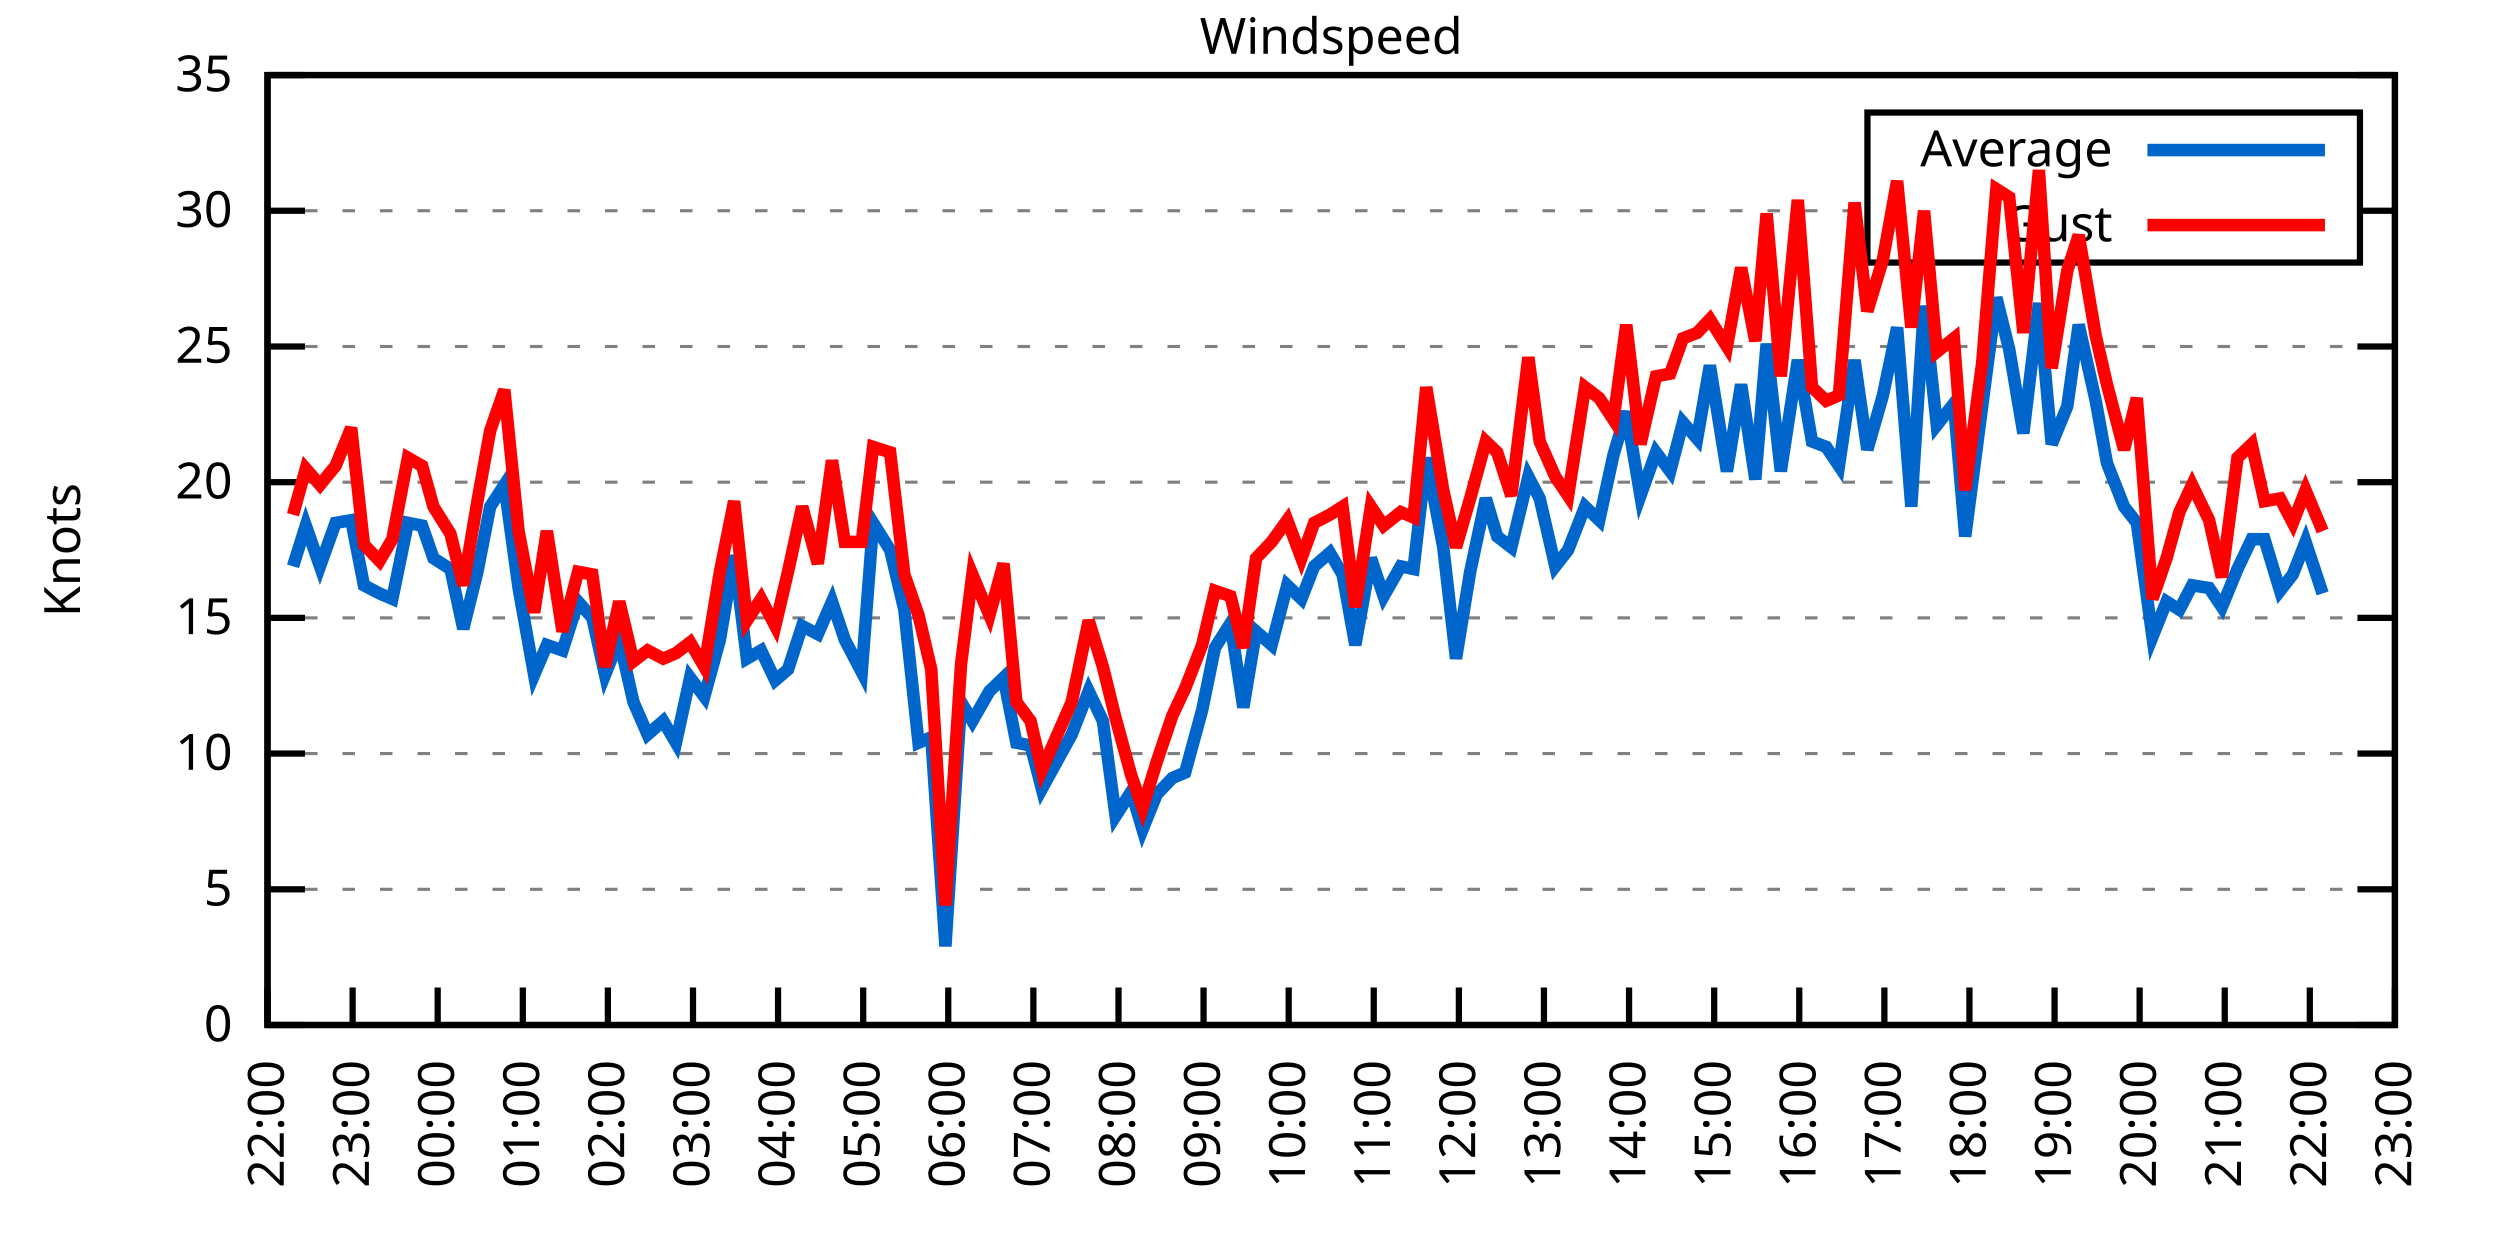
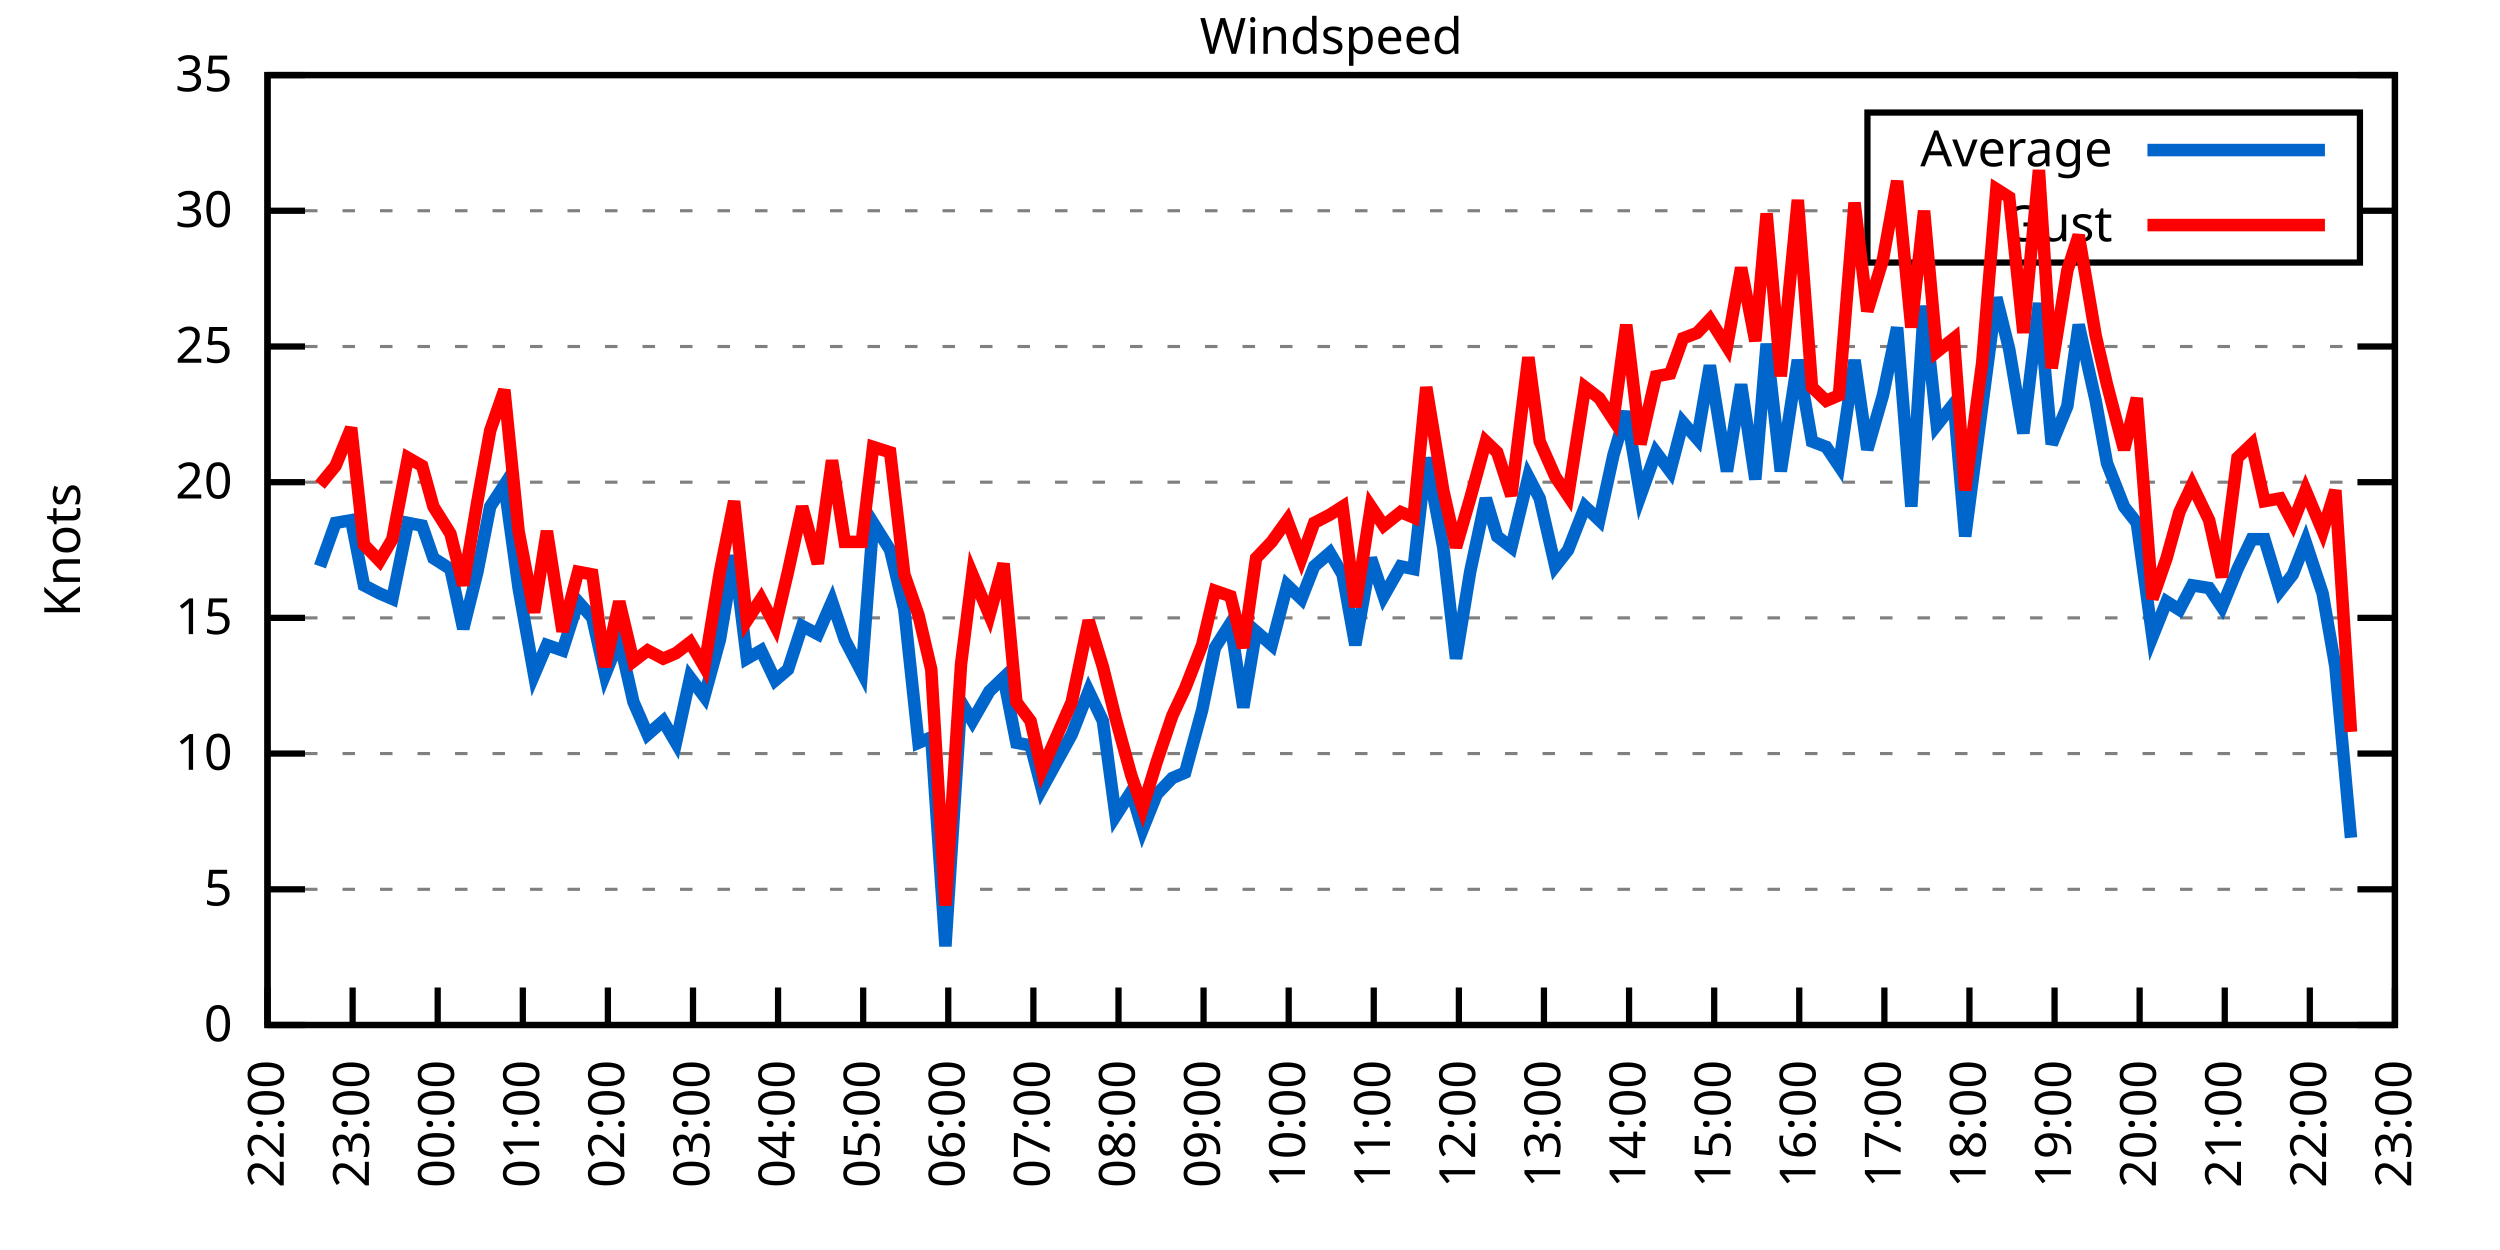
<svg xmlns="http://www.w3.org/2000/svg" xmlns:xlink="http://www.w3.org/1999/xlink" width="400" height="200" viewBox="0 0 400 200">
  <g id="gnuplot_canvas">
    <rect x="0" y="0" width="400" height="200" fill="none" />
    <defs>
      <circle id="gpDot" r="0.5" stroke-width="0.5" stroke="currentColor" />
      <path id="gpPt0" stroke-width="0.333" stroke="currentColor" d="M-1,0 h2 M0,-1 v2" />
      <path id="gpPt1" stroke-width="0.333" stroke="currentColor" d="M-1,-1 L1,1 M1,-1 L-1,1" />
      <path id="gpPt2" stroke-width="0.333" stroke="currentColor" d="M-1,0 L1,0 M0,-1 L0,1 M-1,-1 L1,1 M-1,1 L1,-1" />
      <rect id="gpPt3" stroke-width="0.333" stroke="currentColor" x="-1" y="-1" width="2" height="2" />
      <rect id="gpPt4" stroke-width="0.333" stroke="currentColor" fill="currentColor" x="-1" y="-1" width="2" height="2" />
      <circle id="gpPt5" stroke-width="0.333" stroke="currentColor" cx="0" cy="0" r="1" />
      <use xlink:href="#gpPt5" id="gpPt6" fill="currentColor" stroke="none" />
      <path id="gpPt7" stroke-width="0.333" stroke="currentColor" d="M0,-1.33 L-1.33,0.67 L1.33,0.67 z" />
      <use xlink:href="#gpPt7" id="gpPt8" fill="currentColor" stroke="none" />
      <use xlink:href="#gpPt7" id="gpPt9" stroke="currentColor" transform="rotate(180)" />
      <use xlink:href="#gpPt9" id="gpPt10" fill="currentColor" stroke="none" />
      <use xlink:href="#gpPt3" id="gpPt11" stroke="currentColor" transform="rotate(45)" />
      <use xlink:href="#gpPt11" id="gpPt12" fill="currentColor" stroke="none" />
      <path id="gpPt13" stroke-width="0.333" stroke="currentColor" d="M0,1.330 L1.265,0.411 L0.782,-1.067 L-0.782,-1.076 L-1.265,0.411 z" />
      <use xlink:href="#gpPt13" id="gpPt14" fill="currentColor" stroke="none" />
      <filter id="textbox" filterUnits="objectBoundingBox" x="0" y="0" height="1" width="1">
        <feFlood flood-color="white" flood-opacity="1" result="bgnd" />
        <feComposite in="SourceGraphic" in2="bgnd" operator="atop" />
      </filter>
      <filter id="greybox" filterUnits="objectBoundingBox" x="0" y="0" height="1" width="1">
        <feFlood flood-color="lightgrey" flood-opacity="1" result="grey" />
        <feComposite in="SourceGraphic" in2="grey" operator="atop" />
      </filter>
    </defs>
    <g fill="none" color="white" stroke="currentColor" stroke-width="1.00" stroke-linecap="butt" stroke-linejoin="miter">
</g>
    <g fill="none" color="black" stroke="currentColor" stroke-width="1.00" stroke-linecap="butt" stroke-linejoin="miter">
      <g stroke="none" shape-rendering="crispEdges">
        <polygon fill="rgb(255, 255, 255)" points="42.80,164.00 383.18,164.00 383.18,12.02 42.80,12.02 " />
      </g>
    </g>
    <g fill="none" color="black" stroke="currentColor" stroke-width="1.00" stroke-linecap="butt" stroke-linejoin="miter">
</g>
    <g fill="none" color="black" stroke="black" stroke-width="0.50" stroke-linecap="butt" stroke-linejoin="miter">
</g>
    <g fill="none" color="gray" stroke="currentColor" stroke-width="0.50" stroke-linecap="butt" stroke-linejoin="miter">
      <path stroke="gray" stroke-dasharray="2,4" class="gridline" d="M42.80,164.00 L383.19,164.00  " />
    </g>
    <g fill="none" color="gray" stroke="gray" stroke-width="1.00" stroke-linecap="butt" stroke-linejoin="miter">
</g>
    <g fill="none" color="black" stroke="currentColor" stroke-width="1.00" stroke-linecap="butt" stroke-linejoin="miter">
      <path stroke="black" d="M42.80,164.00 L48.80,164.00 M383.19,164.00 L377.19,164.00  " />
      <g transform="translate(37.20,166.60)" stroke="none" fill="black" font-family="Sans" font-size="8.00" text-anchor="end">
        <text>
          <tspan font-family="Sans"> 0</tspan>
        </text>
      </g>
    </g>
    <g fill="none" color="black" stroke="currentColor" stroke-width="1.00" stroke-linecap="butt" stroke-linejoin="miter">
</g>
    <g fill="none" color="black" stroke="black" stroke-width="0.50" stroke-linecap="butt" stroke-linejoin="miter">
</g>
    <g fill="none" color="gray" stroke="currentColor" stroke-width="0.50" stroke-linecap="butt" stroke-linejoin="miter">
      <path stroke="gray" stroke-dasharray="2,4" class="gridline" d="M42.80,142.29 L383.19,142.29  " />
    </g>
    <g fill="none" color="gray" stroke="gray" stroke-width="1.00" stroke-linecap="butt" stroke-linejoin="miter">
</g>
    <g fill="none" color="black" stroke="currentColor" stroke-width="1.00" stroke-linecap="butt" stroke-linejoin="miter">
      <path stroke="black" d="M42.80,142.29 L48.80,142.29 M383.19,142.29 L377.19,142.29  " />
      <g transform="translate(37.20,144.89)" stroke="none" fill="black" font-family="Sans" font-size="8.00" text-anchor="end">
        <text>
          <tspan font-family="Sans"> 5</tspan>
        </text>
      </g>
    </g>
    <g fill="none" color="black" stroke="currentColor" stroke-width="1.00" stroke-linecap="butt" stroke-linejoin="miter">
</g>
    <g fill="none" color="black" stroke="black" stroke-width="0.50" stroke-linecap="butt" stroke-linejoin="miter">
</g>
    <g fill="none" color="gray" stroke="currentColor" stroke-width="0.50" stroke-linecap="butt" stroke-linejoin="miter">
      <path stroke="gray" stroke-dasharray="2,4" class="gridline" d="M42.80,120.57 L383.19,120.57  " />
    </g>
    <g fill="none" color="gray" stroke="gray" stroke-width="1.00" stroke-linecap="butt" stroke-linejoin="miter">
</g>
    <g fill="none" color="black" stroke="currentColor" stroke-width="1.00" stroke-linecap="butt" stroke-linejoin="miter">
      <path stroke="black" d="M42.80,120.57 L48.80,120.57 M383.19,120.57 L377.19,120.57  " />
      <g transform="translate(37.20,123.17)" stroke="none" fill="black" font-family="Sans" font-size="8.00" text-anchor="end">
        <text>
          <tspan font-family="Sans"> 10</tspan>
        </text>
      </g>
    </g>
    <g fill="none" color="black" stroke="currentColor" stroke-width="1.00" stroke-linecap="butt" stroke-linejoin="miter">
</g>
    <g fill="none" color="black" stroke="black" stroke-width="0.50" stroke-linecap="butt" stroke-linejoin="miter">
</g>
    <g fill="none" color="gray" stroke="currentColor" stroke-width="0.50" stroke-linecap="butt" stroke-linejoin="miter">
      <path stroke="gray" stroke-dasharray="2,4" class="gridline" d="M42.80,98.86 L383.19,98.86  " />
    </g>
    <g fill="none" color="gray" stroke="gray" stroke-width="1.00" stroke-linecap="butt" stroke-linejoin="miter">
</g>
    <g fill="none" color="black" stroke="currentColor" stroke-width="1.00" stroke-linecap="butt" stroke-linejoin="miter">
      <path stroke="black" d="M42.80,98.86 L48.80,98.86 M383.19,98.86 L377.19,98.86  " />
      <g transform="translate(37.20,101.46)" stroke="none" fill="black" font-family="Sans" font-size="8.00" text-anchor="end">
        <text>
          <tspan font-family="Sans"> 15</tspan>
        </text>
      </g>
    </g>
    <g fill="none" color="black" stroke="currentColor" stroke-width="1.00" stroke-linecap="butt" stroke-linejoin="miter">
</g>
    <g fill="none" color="black" stroke="black" stroke-width="0.50" stroke-linecap="butt" stroke-linejoin="miter">
</g>
    <g fill="none" color="gray" stroke="currentColor" stroke-width="0.50" stroke-linecap="butt" stroke-linejoin="miter">
      <path stroke="gray" stroke-dasharray="2,4" class="gridline" d="M42.80,77.15 L383.19,77.15  " />
    </g>
    <g fill="none" color="gray" stroke="gray" stroke-width="1.00" stroke-linecap="butt" stroke-linejoin="miter">
</g>
    <g fill="none" color="black" stroke="currentColor" stroke-width="1.00" stroke-linecap="butt" stroke-linejoin="miter">
      <path stroke="black" d="M42.80,77.15 L48.80,77.15 M383.19,77.15 L377.19,77.15  " />
      <g transform="translate(37.20,79.75)" stroke="none" fill="black" font-family="Sans" font-size="8.00" text-anchor="end">
        <text>
          <tspan font-family="Sans"> 20</tspan>
        </text>
      </g>
    </g>
    <g fill="none" color="black" stroke="currentColor" stroke-width="1.00" stroke-linecap="butt" stroke-linejoin="miter">
</g>
    <g fill="none" color="black" stroke="black" stroke-width="0.50" stroke-linecap="butt" stroke-linejoin="miter">
</g>
    <g fill="none" color="gray" stroke="currentColor" stroke-width="0.50" stroke-linecap="butt" stroke-linejoin="miter">
      <path stroke="gray" stroke-dasharray="2,4" class="gridline" d="M42.80,55.44 L383.19,55.44  " />
    </g>
    <g fill="none" color="gray" stroke="gray" stroke-width="1.00" stroke-linecap="butt" stroke-linejoin="miter">
</g>
    <g fill="none" color="black" stroke="currentColor" stroke-width="1.00" stroke-linecap="butt" stroke-linejoin="miter">
      <path stroke="black" d="M42.80,55.44 L48.80,55.44 M383.19,55.44 L377.19,55.44  " />
      <g transform="translate(37.20,58.04)" stroke="none" fill="black" font-family="Sans" font-size="8.00" text-anchor="end">
        <text>
          <tspan font-family="Sans"> 25</tspan>
        </text>
      </g>
    </g>
    <g fill="none" color="black" stroke="currentColor" stroke-width="1.00" stroke-linecap="butt" stroke-linejoin="miter">
</g>
    <g fill="none" color="black" stroke="black" stroke-width="0.50" stroke-linecap="butt" stroke-linejoin="miter">
</g>
    <g fill="none" color="gray" stroke="currentColor" stroke-width="0.50" stroke-linecap="butt" stroke-linejoin="miter">
      <path stroke="gray" stroke-dasharray="2,4" class="gridline" d="M42.80,33.72 L298.79,33.72 M377.59,33.72 L383.19,33.72  " />
    </g>
    <g fill="none" color="gray" stroke="gray" stroke-width="1.00" stroke-linecap="butt" stroke-linejoin="miter">
</g>
    <g fill="none" color="black" stroke="currentColor" stroke-width="1.00" stroke-linecap="butt" stroke-linejoin="miter">
      <path stroke="black" d="M42.80,33.72 L48.80,33.72 M383.19,33.72 L377.19,33.72  " />
      <g transform="translate(37.20,36.32)" stroke="none" fill="black" font-family="Sans" font-size="8.00" text-anchor="end">
        <text>
          <tspan font-family="Sans"> 30</tspan>
        </text>
      </g>
    </g>
    <g fill="none" color="black" stroke="currentColor" stroke-width="1.00" stroke-linecap="butt" stroke-linejoin="miter">
</g>
    <g fill="none" color="black" stroke="black" stroke-width="0.50" stroke-linecap="butt" stroke-linejoin="miter">
</g>
    <g fill="none" color="gray" stroke="currentColor" stroke-width="0.50" stroke-linecap="butt" stroke-linejoin="miter">
      <path stroke="gray" stroke-dasharray="2,4" class="gridline" d="M42.80,12.01 L383.19,12.01  " />
    </g>
    <g fill="none" color="gray" stroke="gray" stroke-width="1.00" stroke-linecap="butt" stroke-linejoin="miter">
</g>
    <g fill="none" color="black" stroke="currentColor" stroke-width="1.00" stroke-linecap="butt" stroke-linejoin="miter">
      <path stroke="black" d="M42.80,12.01 L48.80,12.01 M383.19,12.01 L377.19,12.01  " />
      <g transform="translate(37.20,14.61)" stroke="none" fill="black" font-family="Sans" font-size="8.00" text-anchor="end">
        <text>
          <tspan font-family="Sans"> 35</tspan>
        </text>
      </g>
    </g>
    <g fill="none" color="black" stroke="currentColor" stroke-width="1.00" stroke-linecap="butt" stroke-linejoin="miter">
      <path stroke="black" d="M42.80,164.00 L42.80,158.00  " />
      <g transform="translate(45.40,169.60) rotate(270.00)" stroke="none" fill="black" font-family="Sans" font-size="8.00" text-anchor="end">
        <text>
          <tspan font-family="Sans">22:00</tspan>
        </text>
      </g>
    </g>
    <g fill="none" color="black" stroke="currentColor" stroke-width="1.00" stroke-linecap="butt" stroke-linejoin="miter">
      <path stroke="black" d="M56.42,164.00 L56.42,158.00  " />
      <g transform="translate(59.02,169.60) rotate(270.00)" stroke="none" fill="black" font-family="Sans" font-size="8.00" text-anchor="end">
        <text>
          <tspan font-family="Sans">23:00</tspan>
        </text>
      </g>
    </g>
    <g fill="none" color="black" stroke="currentColor" stroke-width="1.00" stroke-linecap="butt" stroke-linejoin="miter">
      <path stroke="black" d="M70.03,164.00 L70.03,158.00  " />
      <g transform="translate(72.63,169.60) rotate(270.00)" stroke="none" fill="black" font-family="Sans" font-size="8.00" text-anchor="end">
        <text>
          <tspan font-family="Sans">00:00</tspan>
        </text>
      </g>
    </g>
    <g fill="none" color="black" stroke="currentColor" stroke-width="1.00" stroke-linecap="butt" stroke-linejoin="miter">
      <path stroke="black" d="M83.65,164.00 L83.65,158.00  " />
      <g transform="translate(86.25,169.60) rotate(270.00)" stroke="none" fill="black" font-family="Sans" font-size="8.00" text-anchor="end">
        <text>
          <tspan font-family="Sans">01:00</tspan>
        </text>
      </g>
    </g>
    <g fill="none" color="black" stroke="currentColor" stroke-width="1.00" stroke-linecap="butt" stroke-linejoin="miter">
      <path stroke="black" d="M97.26,164.00 L97.26,158.00  " />
      <g transform="translate(99.86,169.60) rotate(270.00)" stroke="none" fill="black" font-family="Sans" font-size="8.00" text-anchor="end">
        <text>
          <tspan font-family="Sans">02:00</tspan>
        </text>
      </g>
    </g>
    <g fill="none" color="black" stroke="currentColor" stroke-width="1.00" stroke-linecap="butt" stroke-linejoin="miter">
      <path stroke="black" d="M110.88,164.00 L110.88,158.00  " />
      <g transform="translate(113.48,169.60) rotate(270.00)" stroke="none" fill="black" font-family="Sans" font-size="8.00" text-anchor="end">
        <text>
          <tspan font-family="Sans">03:00</tspan>
        </text>
      </g>
    </g>
    <g fill="none" color="black" stroke="currentColor" stroke-width="1.00" stroke-linecap="butt" stroke-linejoin="miter">
      <path stroke="black" d="M124.49,164.00 L124.49,158.00  " />
      <g transform="translate(127.09,169.60) rotate(270.00)" stroke="none" fill="black" font-family="Sans" font-size="8.00" text-anchor="end">
        <text>
          <tspan font-family="Sans">04:00</tspan>
        </text>
      </g>
    </g>
    <g fill="none" color="black" stroke="currentColor" stroke-width="1.00" stroke-linecap="butt" stroke-linejoin="miter">
      <path stroke="black" d="M138.11,164.00 L138.11,158.00  " />
      <g transform="translate(140.71,169.60) rotate(270.00)" stroke="none" fill="black" font-family="Sans" font-size="8.00" text-anchor="end">
        <text>
          <tspan font-family="Sans">05:00</tspan>
        </text>
      </g>
    </g>
    <g fill="none" color="black" stroke="currentColor" stroke-width="1.00" stroke-linecap="butt" stroke-linejoin="miter">
      <path stroke="black" d="M151.72,164.00 L151.72,158.00  " />
      <g transform="translate(154.32,169.60) rotate(270.00)" stroke="none" fill="black" font-family="Sans" font-size="8.00" text-anchor="end">
        <text>
          <tspan font-family="Sans">06:00</tspan>
        </text>
      </g>
    </g>
    <g fill="none" color="black" stroke="currentColor" stroke-width="1.00" stroke-linecap="butt" stroke-linejoin="miter">
      <path stroke="black" d="M165.34,164.00 L165.34,158.00  " />
      <g transform="translate(167.94,169.60) rotate(270.00)" stroke="none" fill="black" font-family="Sans" font-size="8.00" text-anchor="end">
        <text>
          <tspan font-family="Sans">07:00</tspan>
        </text>
      </g>
    </g>
    <g fill="none" color="black" stroke="currentColor" stroke-width="1.00" stroke-linecap="butt" stroke-linejoin="miter">
      <path stroke="black" d="M178.96,164.00 L178.96,158.00  " />
      <g transform="translate(181.56,169.60) rotate(270.00)" stroke="none" fill="black" font-family="Sans" font-size="8.00" text-anchor="end">
        <text>
          <tspan font-family="Sans">08:00</tspan>
        </text>
      </g>
    </g>
    <g fill="none" color="black" stroke="currentColor" stroke-width="1.00" stroke-linecap="butt" stroke-linejoin="miter">
      <path stroke="black" d="M192.57,164.00 L192.57,158.00  " />
      <g transform="translate(195.17,169.60) rotate(270.00)" stroke="none" fill="black" font-family="Sans" font-size="8.00" text-anchor="end">
        <text>
          <tspan font-family="Sans">09:00</tspan>
        </text>
      </g>
    </g>
    <g fill="none" color="black" stroke="currentColor" stroke-width="1.00" stroke-linecap="butt" stroke-linejoin="miter">
      <path stroke="black" d="M206.19,164.00 L206.19,158.00  " />
      <g transform="translate(208.79,169.60) rotate(270.00)" stroke="none" fill="black" font-family="Sans" font-size="8.00" text-anchor="end">
        <text>
          <tspan font-family="Sans">10:00</tspan>
        </text>
      </g>
    </g>
    <g fill="none" color="black" stroke="currentColor" stroke-width="1.00" stroke-linecap="butt" stroke-linejoin="miter">
      <path stroke="black" d="M219.80,164.00 L219.80,158.00  " />
      <g transform="translate(222.40,169.60) rotate(270.00)" stroke="none" fill="black" font-family="Sans" font-size="8.00" text-anchor="end">
        <text>
          <tspan font-family="Sans">11:00</tspan>
        </text>
      </g>
    </g>
    <g fill="none" color="black" stroke="currentColor" stroke-width="1.00" stroke-linecap="butt" stroke-linejoin="miter">
      <path stroke="black" d="M233.42,164.00 L233.42,158.00  " />
      <g transform="translate(236.02,169.60) rotate(270.00)" stroke="none" fill="black" font-family="Sans" font-size="8.00" text-anchor="end">
        <text>
          <tspan font-family="Sans">12:00</tspan>
        </text>
      </g>
    </g>
    <g fill="none" color="black" stroke="currentColor" stroke-width="1.00" stroke-linecap="butt" stroke-linejoin="miter">
      <path stroke="black" d="M247.03,164.00 L247.03,158.00  " />
      <g transform="translate(249.63,169.60) rotate(270.00)" stroke="none" fill="black" font-family="Sans" font-size="8.00" text-anchor="end">
        <text>
          <tspan font-family="Sans">13:00</tspan>
        </text>
      </g>
    </g>
    <g fill="none" color="black" stroke="currentColor" stroke-width="1.00" stroke-linecap="butt" stroke-linejoin="miter">
      <path stroke="black" d="M260.65,164.00 L260.65,158.00  " />
      <g transform="translate(263.25,169.60) rotate(270.00)" stroke="none" fill="black" font-family="Sans" font-size="8.00" text-anchor="end">
        <text>
          <tspan font-family="Sans">14:00</tspan>
        </text>
      </g>
    </g>
    <g fill="none" color="black" stroke="currentColor" stroke-width="1.00" stroke-linecap="butt" stroke-linejoin="miter">
      <path stroke="black" d="M274.27,164.00 L274.27,158.00  " />
      <g transform="translate(276.87,169.60) rotate(270.00)" stroke="none" fill="black" font-family="Sans" font-size="8.00" text-anchor="end">
        <text>
          <tspan font-family="Sans">15:00</tspan>
        </text>
      </g>
    </g>
    <g fill="none" color="black" stroke="currentColor" stroke-width="1.00" stroke-linecap="butt" stroke-linejoin="miter">
      <path stroke="black" d="M287.88,164.00 L287.88,158.00  " />
      <g transform="translate(290.48,169.60) rotate(270.00)" stroke="none" fill="black" font-family="Sans" font-size="8.00" text-anchor="end">
        <text>
          <tspan font-family="Sans">16:00</tspan>
        </text>
      </g>
    </g>
    <g fill="none" color="black" stroke="currentColor" stroke-width="1.00" stroke-linecap="butt" stroke-linejoin="miter">
      <path stroke="black" d="M301.50,164.00 L301.50,158.00  " />
      <g transform="translate(304.10,169.60) rotate(270.00)" stroke="none" fill="black" font-family="Sans" font-size="8.00" text-anchor="end">
        <text>
          <tspan font-family="Sans">17:00</tspan>
        </text>
      </g>
    </g>
    <g fill="none" color="black" stroke="currentColor" stroke-width="1.00" stroke-linecap="butt" stroke-linejoin="miter">
      <path stroke="black" d="M315.11,164.00 L315.11,158.00  " />
      <g transform="translate(317.71,169.60) rotate(270.00)" stroke="none" fill="black" font-family="Sans" font-size="8.00" text-anchor="end">
        <text>
          <tspan font-family="Sans">18:00</tspan>
        </text>
      </g>
    </g>
    <g fill="none" color="black" stroke="currentColor" stroke-width="1.00" stroke-linecap="butt" stroke-linejoin="miter">
      <path stroke="black" d="M328.73,164.00 L328.73,158.00  " />
      <g transform="translate(331.33,169.60) rotate(270.00)" stroke="none" fill="black" font-family="Sans" font-size="8.00" text-anchor="end">
        <text>
          <tspan font-family="Sans">19:00</tspan>
        </text>
      </g>
    </g>
    <g fill="none" color="black" stroke="currentColor" stroke-width="1.00" stroke-linecap="butt" stroke-linejoin="miter">
      <path stroke="black" d="M342.34,164.00 L342.34,158.00  " />
      <g transform="translate(344.94,169.60) rotate(270.00)" stroke="none" fill="black" font-family="Sans" font-size="8.00" text-anchor="end">
        <text>
          <tspan font-family="Sans">20:00</tspan>
        </text>
      </g>
    </g>
    <g fill="none" color="black" stroke="currentColor" stroke-width="1.00" stroke-linecap="butt" stroke-linejoin="miter">
      <path stroke="black" d="M355.96,164.00 L355.96,158.00  " />
      <g transform="translate(358.56,169.60) rotate(270.00)" stroke="none" fill="black" font-family="Sans" font-size="8.00" text-anchor="end">
        <text>
          <tspan font-family="Sans">21:00</tspan>
        </text>
      </g>
    </g>
    <g fill="none" color="black" stroke="currentColor" stroke-width="1.00" stroke-linecap="butt" stroke-linejoin="miter">
      <path stroke="black" d="M369.57,164.00 L369.57,158.00  " />
      <g transform="translate(372.17,169.60) rotate(270.00)" stroke="none" fill="black" font-family="Sans" font-size="8.00" text-anchor="end">
        <text>
          <tspan font-family="Sans">22:00</tspan>
        </text>
      </g>
    </g>
    <g fill="none" color="black" stroke="currentColor" stroke-width="1.00" stroke-linecap="butt" stroke-linejoin="miter">
      <path stroke="black" d="M383.19,164.00 L383.19,158.00  " />
      <g transform="translate(385.79,169.60) rotate(270.00)" stroke="none" fill="black" font-family="Sans" font-size="8.00" text-anchor="end">
        <text>
          <tspan font-family="Sans">23:00</tspan>
        </text>
      </g>
    </g>
    <g fill="none" color="black" stroke="currentColor" stroke-width="1.00" stroke-linecap="butt" stroke-linejoin="miter">
</g>
    <g fill="none" color="black" stroke="currentColor" stroke-width="1.00" stroke-linecap="butt" stroke-linejoin="miter">
      <path stroke="black" d="M42.80,12.01 L42.80,164.00 L383.19,164.00 L383.19,12.01 L42.80,12.01 Z  " />
    </g>
    <g fill="none" color="black" stroke="currentColor" stroke-width="1.00" stroke-linecap="butt" stroke-linejoin="miter">
</g>
    <g fill="none" color="black" stroke="currentColor" stroke-width="1.00" stroke-linecap="butt" stroke-linejoin="miter">
      <path stroke="black" d="M298.79,42.01 L298.79,18.01 L377.59,18.01 L377.59,42.01 L298.79,42.01 Z  " />
    </g>
    <g id="Windspeed_plot_1">
      <g fill="none" color="white" stroke="black" stroke-width="2.00" stroke-linecap="butt" stroke-linejoin="miter">
</g>
      <g fill="none" color="black" stroke="currentColor" stroke-width="2.00" stroke-linecap="butt" stroke-linejoin="miter">
        <g transform="translate(337.99,26.61)" stroke="none" fill="black" font-family="Sans" font-size="8.00" text-anchor="end">
          <text>
            <tspan font-family="Sans">Average</tspan>
          </text>
        </g>
      </g>
      <g fill="none" color="black" stroke="currentColor" stroke-width="2.00" stroke-linecap="butt" stroke-linejoin="miter">
-         <path stroke="rgb(  0, 102, 204)" d="M343.59,24.01 L371.99,24.01 M46.88,90.61 L48.93,84.10 L51.20,90.61 L53.69,83.66 L56.19,83.23 L58.23,93.65   L60.73,94.95 L62.77,95.82 L65.27,83.66 L67.54,84.10 L69.35,89.31 L72.07,91.04 L74.12,100.60 L76.39,91.48   L78.43,81.06 L80.70,77.58 L82.97,94.08 L85.46,107.98 L87.50,103.20 L90.00,104.07 L92.50,96.26 L94.77,98.86   L96.81,107.98 L99.08,102.34 L101.35,112.32 L103.62,117.53 L106.11,115.36 L108.15,118.84 L110.42,108.42 L112.69,111.45   L115.19,102.34 L117.46,88.87 L119.50,105.38 L121.77,104.07 L124.04,108.85 L126.08,107.11 L128.35,100.16 L130.85,101.47   L133.12,96.26 L135.16,102.34 L137.88,107.55 L139.70,83.66 L142.42,88.00 L144.69,97.56 L146.96,118.84 L149.00,117.97   L151.27,151.41 L153.77,112.32 L155.58,115.36 L158.31,110.59 L160.57,108.42 L162.62,118.84 L164.89,119.27 L166.70,126.22   L171.47,117.53 L174.19,110.59 L176.46,115.36 L178.50,130.56 L181.00,126.65 L182.81,132.73 L185.08,127.09 L187.58,124.48   L189.62,123.61 L192.34,113.63 L194.39,103.64 L196.88,99.73 L198.93,113.19 L200.97,101.03 L203.46,103.20 L205.96,93.65   L208.23,95.82 L210.27,90.61 L212.77,88.44 L214.81,91.91 L216.85,103.20 L219.35,89.31 L221.39,95.39 L224.11,90.61   L226.16,91.04 L228.20,73.24 L230.92,87.57 L232.96,105.38 L235.23,91.48 L237.73,79.75 L239.55,85.83 L241.81,87.57   L244.54,76.28 L246.35,79.75 L248.85,90.61 L250.89,88.00 L253.61,81.06 L255.88,83.23 L258.15,72.81 L260.20,65.86   L262.47,79.32 L264.96,72.37 L267.23,75.41 L269.27,67.59 L271.54,70.20 L273.58,58.48 L276.31,75.41 L278.58,61.52   L280.85,76.71 L282.66,55.00 L284.93,75.41 L287.65,57.61 L289.92,70.63 L292.19,71.50 L294.23,74.54 L296.73,57.61   L298.77,71.94 L301.27,63.25 L303.54,52.40 L305.81,81.06 L307.85,48.92 L309.89,68.03 L312.62,64.56 L314.43,85.83   L317.15,64.99 L319.42,47.62 L321.47,55.87 L323.74,69.33 L326.23,48.49 L328.27,71.07 L330.77,64.99 L332.59,51.96   L335.31,64.12 L337.12,74.11 L339.85,81.06 L341.89,83.66 L344.39,101.90 L346.65,96.26 L348.70,97.56 L350.74,93.65   L353.46,94.08 L355.50,97.12 L358.00,91.04 L360.27,86.27 L362.31,86.27 L364.81,94.52 L366.85,91.91 L368.89,86.70   L371.62,94.95  " />
+         <path stroke="rgb(  0, 102, 204)" d="M343.59,24.01 L371.99,24.01 M51.20,90.61 L53.69,83.66 L56.19,83.23 L58.23,93.65 L60.73,94.95 L62.77,95.82   L65.27,83.66 L67.54,84.10 L69.35,89.31 L72.07,91.04 L74.12,100.60 L76.39,91.48 L78.43,81.06 L80.70,77.58   L82.97,94.08 L85.46,107.98 L87.50,103.20 L90.00,104.07 L92.50,96.26 L94.77,98.86 L96.81,107.98 L99.08,102.34   L101.35,112.32 L103.62,117.53 L106.11,115.36 L108.15,118.84 L110.42,108.42 L112.69,111.45 L115.19,102.34 L117.46,88.87   L119.50,105.38 L121.77,104.07 L124.04,108.85 L126.08,107.11 L128.35,100.16 L130.85,101.47 L133.12,96.26 L135.16,102.34   L137.88,107.55 L139.70,83.66 L142.42,88.00 L144.69,97.56 L146.96,118.84 L149.00,117.97 L151.27,151.41 L153.77,112.32   L155.58,115.36 L158.31,110.59 L160.57,108.42 L162.62,118.84 L164.89,119.27 L166.70,126.22 L171.47,117.53 L174.19,110.59   L176.46,115.36 L178.50,130.56 L181.00,126.65 L182.81,132.73 L185.08,127.09 L187.58,124.48 L189.62,123.61 L192.34,113.63   L194.39,103.64 L196.88,99.73 L198.93,113.19 L200.97,101.03 L203.46,103.20 L205.96,93.65 L208.23,95.82 L210.27,90.61   L212.77,88.44 L214.81,91.91 L216.85,103.20 L219.35,89.31 L221.39,95.39 L224.11,90.61 L226.16,91.04 L228.20,73.24   L230.92,87.57 L232.96,105.38 L235.23,91.48 L237.73,79.75 L239.55,85.83 L241.81,87.57 L244.54,76.28 L246.35,79.75   L248.85,90.61 L250.89,88.00 L253.61,81.06 L255.88,83.23 L258.15,72.81 L260.20,65.86 L262.47,79.32 L264.96,72.37   L267.23,75.41 L269.27,67.59 L271.54,70.20 L273.58,58.48 L276.31,75.41 L278.58,61.52 L280.85,76.71 L282.66,55.00   L284.93,75.41 L287.65,57.61 L289.92,70.63 L292.19,71.50 L294.23,74.54 L296.73,57.61 L298.77,71.94 L301.27,63.25   L303.54,52.40 L305.81,81.06 L307.85,48.92 L309.89,68.03 L312.62,64.56 L314.43,85.83 L317.15,64.99 L319.42,47.62   L321.47,55.87 L323.74,69.33 L326.23,48.49 L328.27,71.07 L330.77,64.99 L332.59,51.96 L335.31,64.12 L337.12,74.11   L339.85,81.06 L341.89,83.66 L344.39,101.90 L346.65,96.26 L348.70,97.56 L350.74,93.65 L353.46,94.08 L355.50,97.12   L358.00,91.04 L360.27,86.27 L362.31,86.27 L364.81,94.52 L366.85,91.91 L368.89,86.70 L371.62,94.95 L373.66,106.68   L376.16,134.04  " />
      </g>
    </g>
    <g id="Windspeed_plot_2">
      <g fill="none" color="black" stroke="currentColor" stroke-width="2.00" stroke-linecap="butt" stroke-linejoin="miter">
        <g transform="translate(337.99,38.61)" stroke="none" fill="black" font-family="Sans" font-size="8.00" text-anchor="end">
          <text>
            <tspan font-family="Sans">Gust</tspan>
          </text>
        </g>
      </g>
      <g fill="none" color="black" stroke="currentColor" stroke-width="2.00" stroke-linecap="butt" stroke-linejoin="miter">
-         <path stroke="rgb(255,   0,   0)" d="M343.59,36.01 L371.99,36.01 M46.88,82.36 L48.93,74.98 L51.20,77.58 L53.69,74.54 L56.19,68.46 L58.23,87.14   L60.73,89.74 L62.77,86.27 L65.27,73.24 L67.54,74.54 L69.35,81.06 L72.07,85.40 L74.12,93.65 L76.39,80.19   L78.43,68.90 L80.70,62.38 L82.97,84.97 L85.46,97.99 L87.50,84.97 L90.00,101.03 L92.50,91.48 L94.77,91.91   L96.81,106.68 L99.08,96.26 L101.35,105.81 L103.62,104.07 L106.11,105.38 L108.15,104.51 L110.42,102.77 L112.69,106.68   L115.19,91.48 L117.46,80.19 L119.50,99.30 L121.77,95.82 L124.04,100.16 L126.08,91.48 L128.35,81.06 L130.85,90.18   L133.12,73.67 L135.16,86.70 L137.88,86.70 L139.70,71.50 L142.42,72.37 L144.69,91.91 L146.96,98.43 L149.00,107.11   L151.27,144.89 L153.77,106.24 L155.58,91.91 L158.31,98.43 L160.57,90.18 L162.62,112.32 L164.89,115.36 L166.70,123.18   L171.47,112.32 L174.19,99.30 L176.46,106.68 L178.50,114.93 L181.00,124.05 L182.81,129.26 L185.08,121.88 L187.58,114.49   L189.62,110.15 L192.34,103.20 L194.39,94.52 L196.88,95.39 L198.93,103.64 L200.97,89.31 L203.46,86.70 L205.96,83.23   L208.23,89.31 L210.27,83.66 L212.77,82.36 L214.81,81.06 L216.85,97.12 L219.35,81.06 L221.39,84.10 L224.11,81.93   L226.16,82.79 L228.20,61.95 L230.92,78.45 L232.96,87.57 L235.23,79.75 L237.73,70.63 L239.55,72.37 L241.81,79.32   L244.54,57.17 L246.35,70.63 L248.85,76.28 L250.89,79.32 L253.61,61.95 L255.88,63.69 L258.15,67.16 L260.20,51.96   L262.47,71.07 L264.96,60.21 L267.23,59.78 L269.27,54.13 L271.54,53.26 L273.58,51.09 L276.31,55.44 L278.58,42.84   L280.85,54.57 L282.66,34.16 L284.93,60.21 L287.65,31.99 L289.92,61.95 L292.19,64.12 L294.23,63.25 L296.73,32.42   L298.77,49.79 L301.27,41.54 L303.54,28.95 L305.81,52.40 L307.85,33.72 L309.89,56.30 L312.62,54.13 L314.43,78.45   L317.15,58.04 L319.42,30.25 L321.47,31.55 L323.74,53.26 L326.23,27.21 L328.27,58.91 L330.77,43.28 L332.59,37.63   L335.31,53.70 L337.12,61.52 L339.85,71.94 L341.89,63.69 L344.39,95.82 L346.65,89.31 L348.70,81.93 L350.74,77.58   L353.46,83.23 L355.50,92.35 L358.00,73.24 L360.27,71.07 L362.31,80.19 L364.81,79.75 L366.85,83.66 L368.89,78.45   L371.62,84.97  " />
+         <path stroke="rgb(255,   0,   0)" d="M343.59,36.01 L371.99,36.01 M51.20,77.58 L53.69,74.54 L56.19,68.46 L58.23,87.14 L60.73,89.74 L62.77,86.27   L65.27,73.24 L67.54,74.54 L69.35,81.06 L72.07,85.40 L74.12,93.65 L76.39,80.19 L78.43,68.90 L80.70,62.38   L82.97,84.97 L85.46,97.99 L87.50,84.97 L90.00,101.03 L92.50,91.48 L94.77,91.91 L96.81,106.68 L99.08,96.26   L101.35,105.81 L103.62,104.07 L106.11,105.38 L108.15,104.51 L110.42,102.77 L112.69,106.68 L115.19,91.48 L117.46,80.19   L119.50,99.30 L121.77,95.82 L124.04,100.16 L126.08,91.48 L128.35,81.06 L130.85,90.18 L133.12,73.67 L135.16,86.70   L137.88,86.70 L139.70,71.50 L142.42,72.37 L144.69,91.91 L146.96,98.43 L149.00,107.11 L151.27,144.89 L153.77,106.24   L155.58,91.91 L158.31,98.43 L160.57,90.18 L162.62,112.32 L164.89,115.36 L166.70,123.18 L171.47,112.32 L174.19,99.30   L176.46,106.68 L178.50,114.93 L181.00,124.05 L182.81,129.26 L185.08,121.88 L187.58,114.49 L189.62,110.15 L192.34,103.20   L194.39,94.52 L196.88,95.39 L198.93,103.64 L200.97,89.31 L203.46,86.70 L205.96,83.23 L208.23,89.31 L210.27,83.66   L212.77,82.36 L214.81,81.06 L216.85,97.12 L219.35,81.06 L221.39,84.10 L224.11,81.93 L226.16,82.79 L228.20,61.95   L230.92,78.45 L232.96,87.57 L235.23,79.75 L237.73,70.63 L239.55,72.37 L241.81,79.32 L244.54,57.17 L246.35,70.63   L248.85,76.28 L250.89,79.32 L253.61,61.95 L255.88,63.69 L258.15,67.16 L260.20,51.96 L262.47,71.07 L264.96,60.21   L267.23,59.78 L269.27,54.13 L271.54,53.26 L273.58,51.09 L276.31,55.44 L278.58,42.84 L280.85,54.57 L282.66,34.16   L284.93,60.21 L287.65,31.99 L289.92,61.95 L292.19,64.12 L294.23,63.25 L296.73,32.42 L298.77,49.79 L301.27,41.54   L303.54,28.95 L305.81,52.40 L307.85,33.72 L309.89,56.30 L312.62,54.13 L314.43,78.45 L317.15,58.04 L319.42,30.25   L321.47,31.55 L323.74,53.26 L326.23,27.21 L328.27,58.91 L330.77,43.28 L332.59,37.63 L335.31,53.70 L337.12,61.52   L339.85,71.94 L341.89,63.69 L344.39,95.82 L346.65,89.31 L348.70,81.93 L350.74,77.58 L353.46,83.23 L355.50,92.35   L358.00,73.24 L360.27,71.07 L362.31,80.19 L364.81,79.75 L366.85,83.66 L368.89,78.45 L371.62,84.97 L373.66,78.45   L376.16,117.10  " />
      </g>
    </g>
    <g fill="none" color="black" stroke="currentColor" stroke-width="2.00" stroke-linecap="butt" stroke-linejoin="miter">
</g>
    <g fill="none" color="black" stroke="black" stroke-width="1.00" stroke-linecap="butt" stroke-linejoin="miter">
</g>
    <g fill="none" color="black" stroke="currentColor" stroke-width="1.00" stroke-linecap="butt" stroke-linejoin="miter">
      <path stroke="black" d="M42.80,12.01 L42.80,164.00 L383.19,164.00 L383.19,12.01 L42.80,12.01 Z  " />
      <g transform="translate(12.80,88.01) rotate(270.00)" stroke="none" fill="black" font-family="Sans" font-size="8.00" text-anchor="middle">
        <text>
          <tspan font-family="Sans">Knots</tspan>
        </text>
      </g>
    </g>
    <g fill="none" color="black" stroke="currentColor" stroke-width="1.00" stroke-linecap="butt" stroke-linejoin="miter">
</g>
    <g fill="none" color="black" stroke="currentColor" stroke-width="1.00" stroke-linecap="butt" stroke-linejoin="miter">
      <g transform="translate(212.99,8.61)" stroke="none" fill="black" font-family="Sans" font-size="8.00" text-anchor="middle">
        <text>
          <tspan font-family="Sans">Windspeed</tspan>
        </text>
      </g>
    </g>
    <g fill="none" color="black" stroke="currentColor" stroke-width="1.00" stroke-linecap="butt" stroke-linejoin="miter">
</g>
  </g>
</svg>
